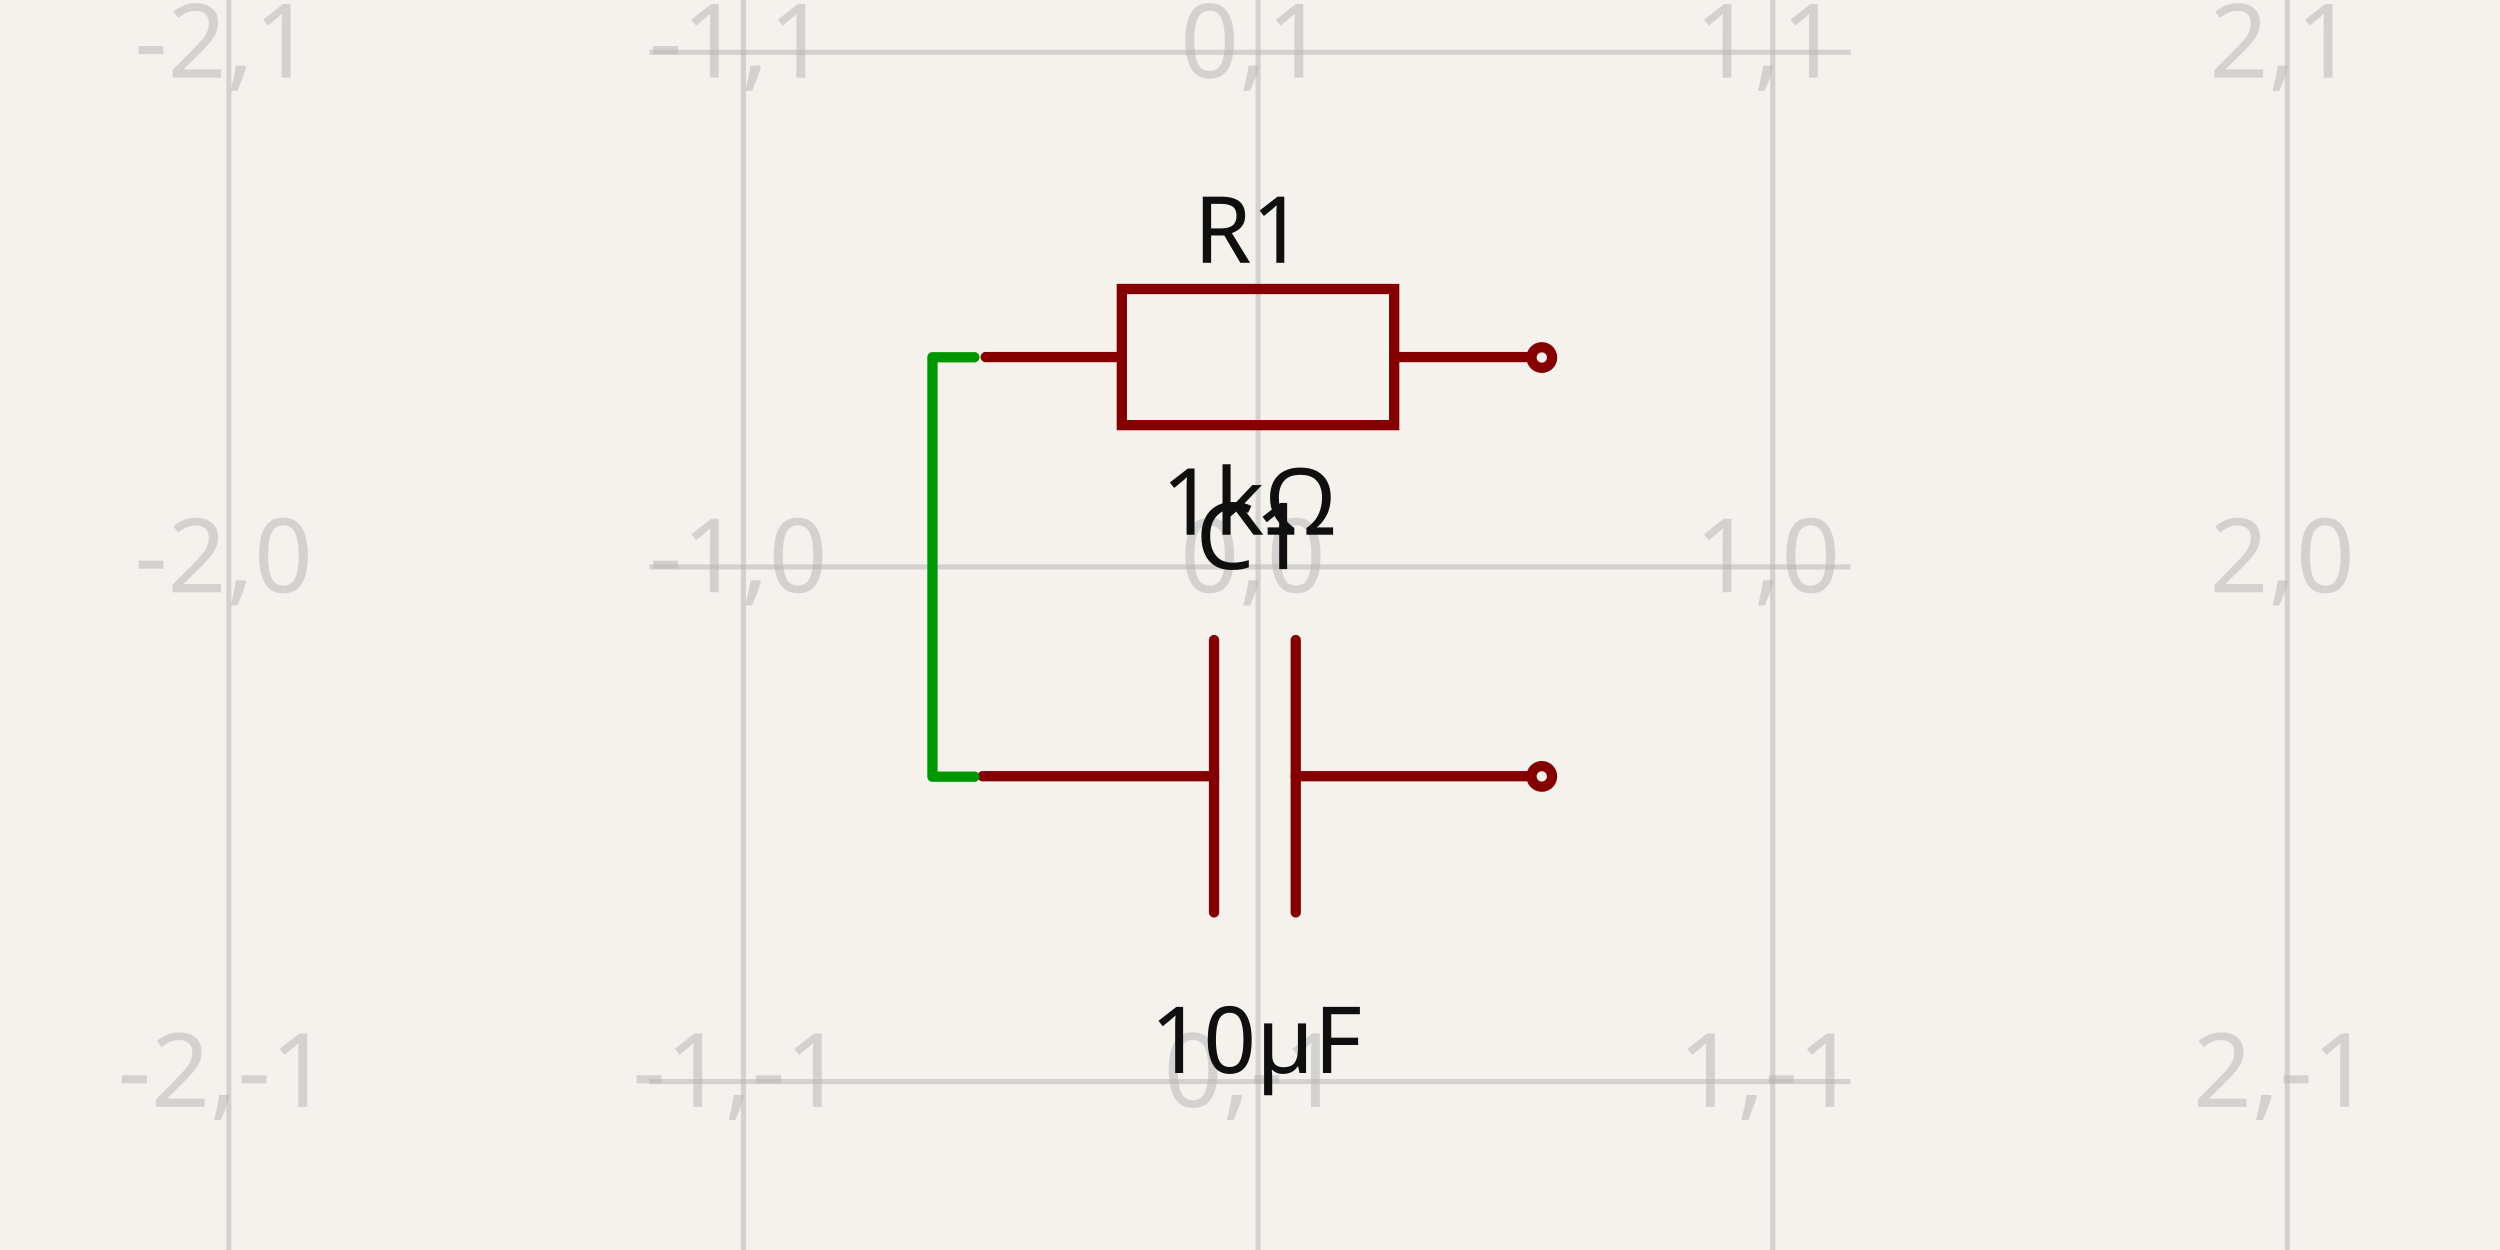
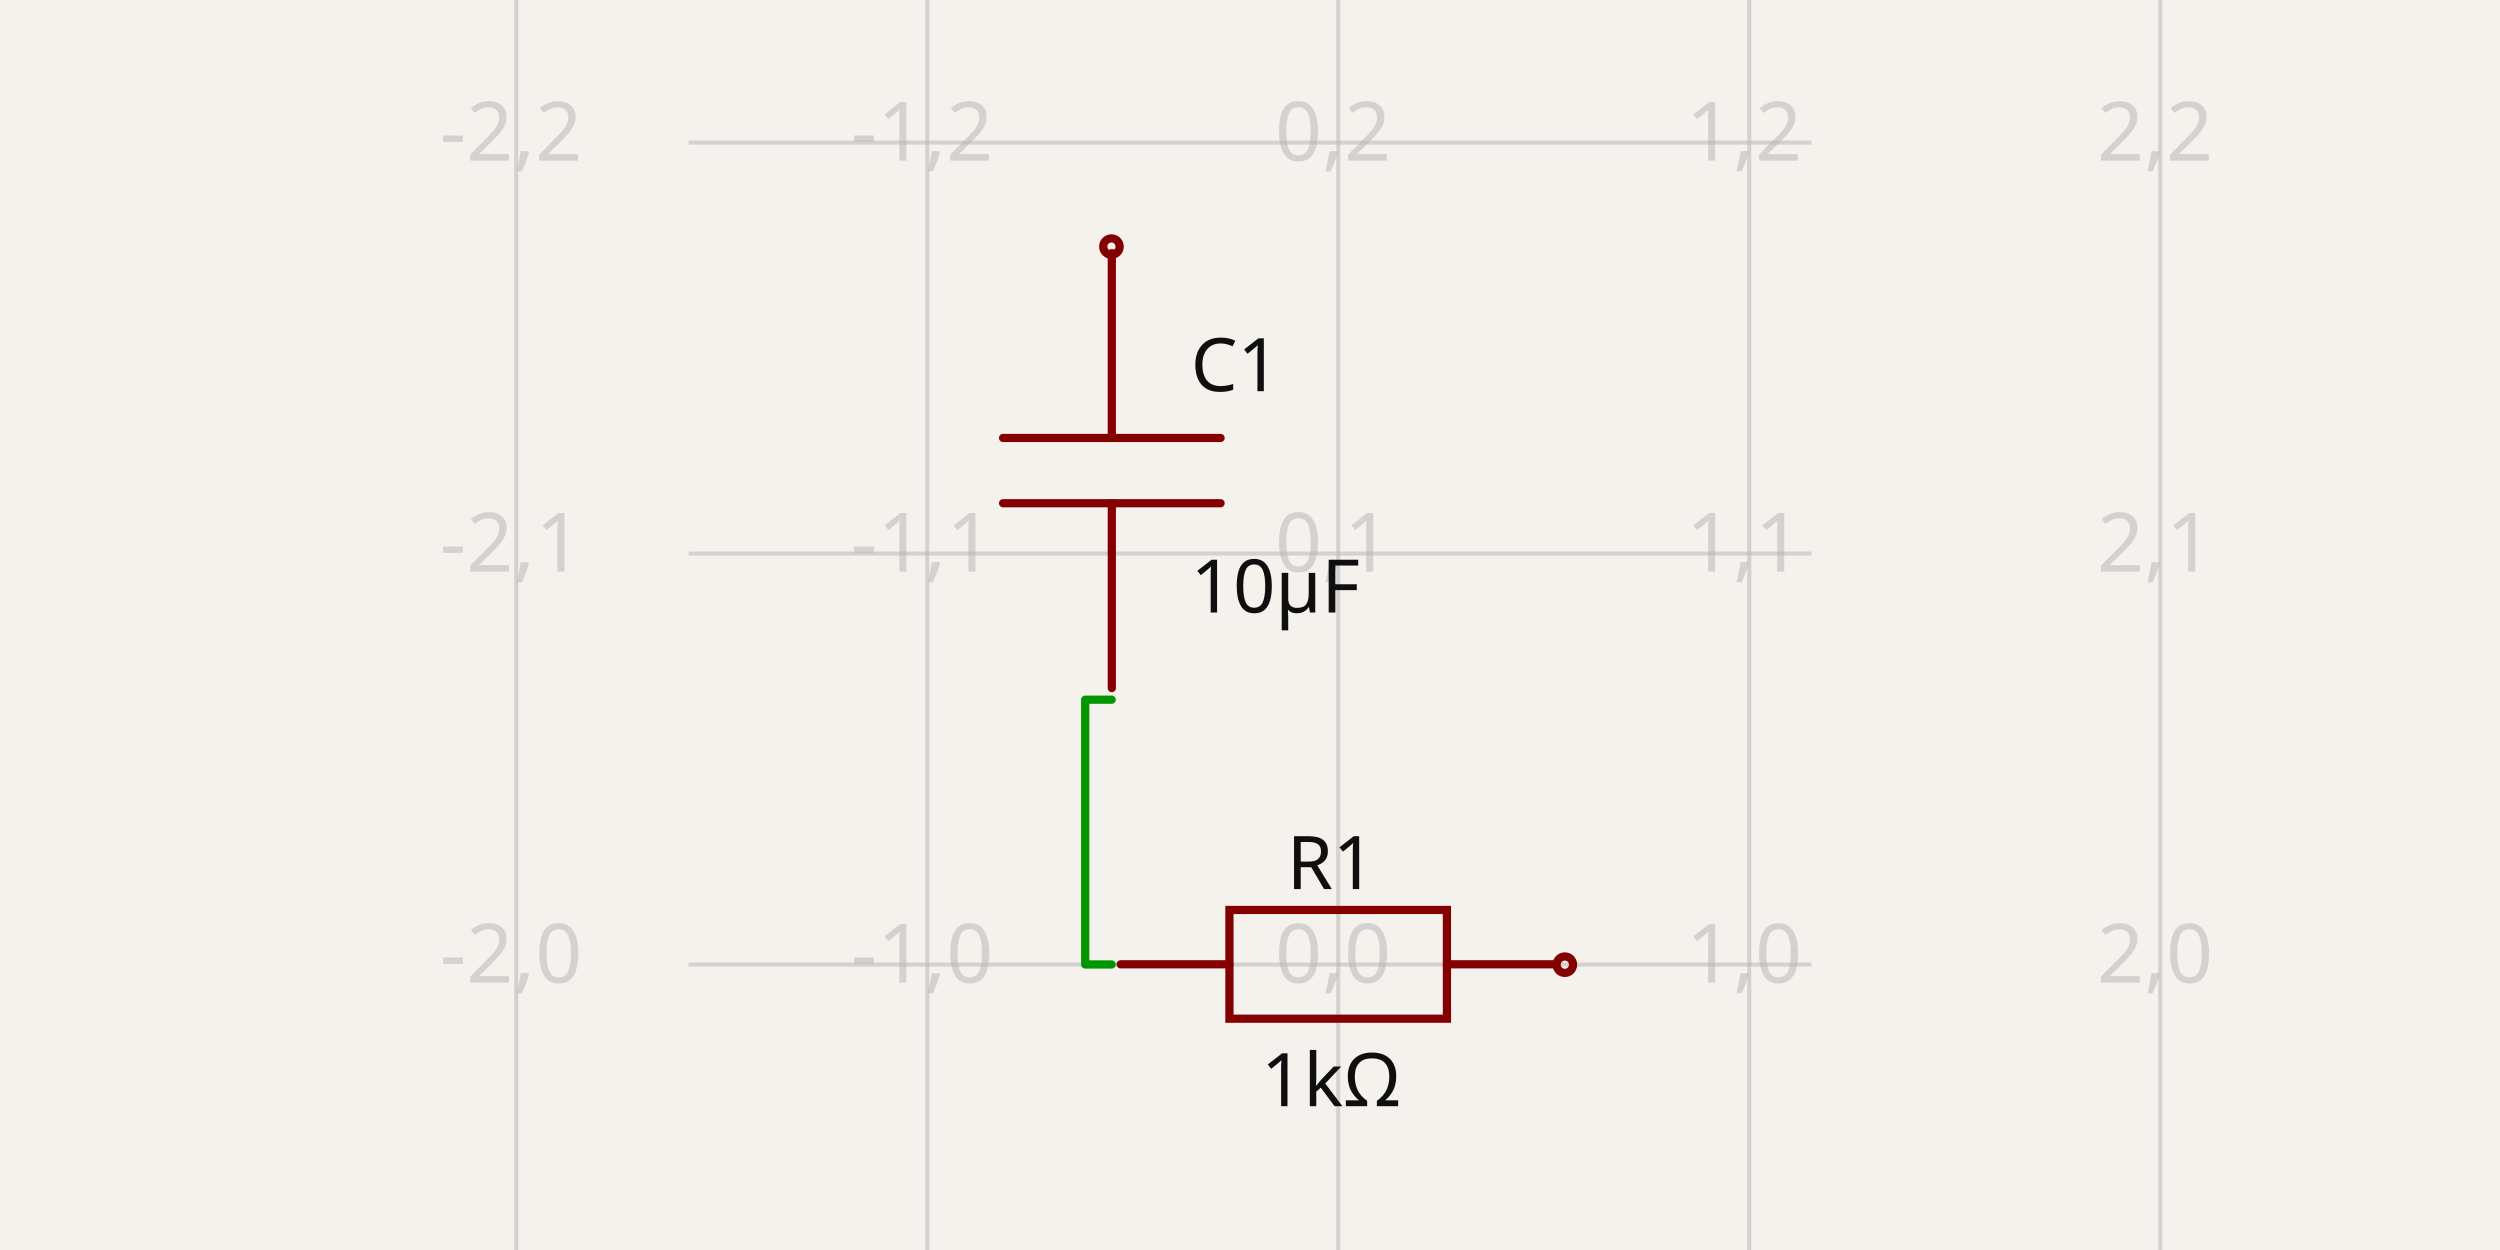
- <svg xmlns="http://www.w3.org/2000/svg" width="1200" height="600" style="background-color: rgb(245, 241, 237)" data-real-to-screen-transform="matrix(247.0225548061,0,0,-247.0225548061,603.8907361601,272.1416237945)" data-software-used-string="@tscircuit/core@0.0.619">
+ <svg xmlns="http://www.w3.org/2000/svg" width="1200" height="600" style="background-color: rgb(245, 241, 237)" data-real-to-screen-transform="matrix(197.2821555364,0,0,-197.2821555364,642.360418366,462.9963516282)" data-software-used-string="@tscircuit/core@0.0.631">
  <style>
              .boundary { fill: rgb(245, 241, 237); }
              .schematic-boundary { fill: none; stroke: #fff; }
              .component { fill: none; stroke: rgb(132, 0, 0); }
              .chip { fill: rgb(255, 255, 194); stroke: rgb(132, 0, 0); }
              .component-pin { fill: none; stroke: rgb(132, 0, 0); }
              .trace:hover {
                filter: invert(1);
              }
              .trace:hover .trace-crossing-outline {
                opacity: 0;
              }
              .trace:hover .trace-junction {
                filter: invert(1);
              }
              .text { font-family: sans-serif; fill: rgb(0, 150, 0); }
              .pin-number { fill: rgb(169, 0, 0); }
              .port-label { fill: rgb(0, 100, 100); }
              .component-name { fill: rgb(0, 100, 100); }
            </style>
  <rect class="boundary" x="0" y="0" width="1200" height="600" />
  <g class="grid">
-     <line x1="109.846" y1="600" x2="109.846" y2="-6.207301339600235e-11" stroke="rgb(181, 181, 181)" stroke-width="2.47" stroke-opacity="0.5" />
-     <line x1="356.868" y1="600" x2="356.868" y2="-6.207301339600235e-11" stroke="rgb(181, 181, 181)" stroke-width="2.47" stroke-opacity="0.5" />
-     <line x1="603.891" y1="600" x2="603.891" y2="-6.207301339600235e-11" stroke="rgb(181, 181, 181)" stroke-width="2.47" stroke-opacity="0.5" />
-     <line x1="850.913" y1="600" x2="850.913" y2="-6.207301339600235e-11" stroke="rgb(181, 181, 181)" stroke-width="2.47" stroke-opacity="0.5" />
-     <line x1="1097.936" y1="600" x2="1097.936" y2="-6.207301339600235e-11" stroke="rgb(181, 181, 181)" stroke-width="2.47" stroke-opacity="0.5" />
-     <line x1="311.714" y1="766.187" x2="888.286" y2="766.187" stroke="rgb(181, 181, 181)" stroke-width="2.47" stroke-opacity="0.5" />
-     <line x1="311.714" y1="519.164" x2="888.286" y2="519.164" stroke="rgb(181, 181, 181)" stroke-width="2.47" stroke-opacity="0.5" />
-     <line x1="311.714" y1="272.142" x2="888.286" y2="272.142" stroke="rgb(181, 181, 181)" stroke-width="2.47" stroke-opacity="0.5" />
-     <line x1="311.714" y1="25.119" x2="888.286" y2="25.119" stroke="rgb(181, 181, 181)" stroke-width="2.47" stroke-opacity="0.5" />
-     <line x1="311.714" y1="-221.903" x2="888.286" y2="-221.903" stroke="rgb(181, 181, 181)" stroke-width="2.47" stroke-opacity="0.5" />
-     <text x="107.346" y="761.187" fill="rgb(181, 181, 181)" font-size="49.405" fill-opacity="0.5" text-anchor="middle" dominant-baseline="middle" font-family="sans-serif">-2,-2</text>
-     <text x="107.346" y="514.164" fill="rgb(181, 181, 181)" font-size="49.405" fill-opacity="0.5" text-anchor="middle" dominant-baseline="middle" font-family="sans-serif">-2,-1</text>
-     <text x="107.346" y="267.142" fill="rgb(181, 181, 181)" font-size="49.405" fill-opacity="0.5" text-anchor="middle" dominant-baseline="middle" font-family="sans-serif">-2,0</text>
-     <text x="107.346" y="20.119" fill="rgb(181, 181, 181)" font-size="49.405" fill-opacity="0.5" text-anchor="middle" dominant-baseline="middle" font-family="sans-serif">-2,1</text>
-     <text x="107.346" y="-226.903" fill="rgb(181, 181, 181)" font-size="49.405" fill-opacity="0.5" text-anchor="middle" dominant-baseline="middle" font-family="sans-serif">-2,2</text>
-     <text x="354.368" y="761.187" fill="rgb(181, 181, 181)" font-size="49.405" fill-opacity="0.5" text-anchor="middle" dominant-baseline="middle" font-family="sans-serif">-1,-2</text>
-     <text x="354.368" y="514.164" fill="rgb(181, 181, 181)" font-size="49.405" fill-opacity="0.5" text-anchor="middle" dominant-baseline="middle" font-family="sans-serif">-1,-1</text>
-     <text x="354.368" y="267.142" fill="rgb(181, 181, 181)" font-size="49.405" fill-opacity="0.5" text-anchor="middle" dominant-baseline="middle" font-family="sans-serif">-1,0</text>
-     <text x="354.368" y="20.119" fill="rgb(181, 181, 181)" font-size="49.405" fill-opacity="0.5" text-anchor="middle" dominant-baseline="middle" font-family="sans-serif">-1,1</text>
-     <text x="354.368" y="-226.903" fill="rgb(181, 181, 181)" font-size="49.405" fill-opacity="0.5" text-anchor="middle" dominant-baseline="middle" font-family="sans-serif">-1,2</text>
-     <text x="601.391" y="761.187" fill="rgb(181, 181, 181)" font-size="49.405" fill-opacity="0.5" text-anchor="middle" dominant-baseline="middle" font-family="sans-serif">0,-2</text>
-     <text x="601.391" y="514.164" fill="rgb(181, 181, 181)" font-size="49.405" fill-opacity="0.5" text-anchor="middle" dominant-baseline="middle" font-family="sans-serif">0,-1</text>
-     <text x="601.391" y="267.142" fill="rgb(181, 181, 181)" font-size="49.405" fill-opacity="0.5" text-anchor="middle" dominant-baseline="middle" font-family="sans-serif">0,0</text>
-     <text x="601.391" y="20.119" fill="rgb(181, 181, 181)" font-size="49.405" fill-opacity="0.5" text-anchor="middle" dominant-baseline="middle" font-family="sans-serif">0,1</text>
-     <text x="601.391" y="-226.903" fill="rgb(181, 181, 181)" font-size="49.405" fill-opacity="0.5" text-anchor="middle" dominant-baseline="middle" font-family="sans-serif">0,2</text>
-     <text x="848.413" y="761.187" fill="rgb(181, 181, 181)" font-size="49.405" fill-opacity="0.5" text-anchor="middle" dominant-baseline="middle" font-family="sans-serif">1,-2</text>
-     <text x="848.413" y="514.164" fill="rgb(181, 181, 181)" font-size="49.405" fill-opacity="0.5" text-anchor="middle" dominant-baseline="middle" font-family="sans-serif">1,-1</text>
-     <text x="848.413" y="267.142" fill="rgb(181, 181, 181)" font-size="49.405" fill-opacity="0.5" text-anchor="middle" dominant-baseline="middle" font-family="sans-serif">1,0</text>
-     <text x="848.413" y="20.119" fill="rgb(181, 181, 181)" font-size="49.405" fill-opacity="0.5" text-anchor="middle" dominant-baseline="middle" font-family="sans-serif">1,1</text>
-     <text x="848.413" y="-226.903" fill="rgb(181, 181, 181)" font-size="49.405" fill-opacity="0.5" text-anchor="middle" dominant-baseline="middle" font-family="sans-serif">1,2</text>
-     <text x="1095.436" y="761.187" fill="rgb(181, 181, 181)" font-size="49.405" fill-opacity="0.5" text-anchor="middle" dominant-baseline="middle" font-family="sans-serif">2,-2</text>
-     <text x="1095.436" y="514.164" fill="rgb(181, 181, 181)" font-size="49.405" fill-opacity="0.5" text-anchor="middle" dominant-baseline="middle" font-family="sans-serif">2,-1</text>
-     <text x="1095.436" y="267.142" fill="rgb(181, 181, 181)" font-size="49.405" fill-opacity="0.5" text-anchor="middle" dominant-baseline="middle" font-family="sans-serif">2,0</text>
-     <text x="1095.436" y="20.119" fill="rgb(181, 181, 181)" font-size="49.405" fill-opacity="0.5" text-anchor="middle" dominant-baseline="middle" font-family="sans-serif">2,1</text>
-     <text x="1095.436" y="-226.903" fill="rgb(181, 181, 181)" font-size="49.405" fill-opacity="0.5" text-anchor="middle" dominant-baseline="middle" font-family="sans-serif">2,2</text>
+     <line x1="247.796" y1="600" x2="247.796" y2="-2.546585164964199e-11" stroke="rgb(181, 181, 181)" stroke-width="1.973" stroke-opacity="0.5" />
+     <line x1="445.078" y1="600" x2="445.078" y2="-2.546585164964199e-11" stroke="rgb(181, 181, 181)" stroke-width="1.973" stroke-opacity="0.5" />
+     <line x1="642.36" y1="600" x2="642.36" y2="-2.546585164964199e-11" stroke="rgb(181, 181, 181)" stroke-width="1.973" stroke-opacity="0.5" />
+     <line x1="839.643" y1="600" x2="839.643" y2="-2.546585164964199e-11" stroke="rgb(181, 181, 181)" stroke-width="1.973" stroke-opacity="0.5" />
+     <line x1="1036.925" y1="600" x2="1036.925" y2="-2.546585164964199e-11" stroke="rgb(181, 181, 181)" stroke-width="1.973" stroke-opacity="0.5" />
+     <line x1="330.51" y1="660.279" x2="869.49" y2="660.279" stroke="rgb(181, 181, 181)" stroke-width="1.973" stroke-opacity="0.5" />
+     <line x1="330.51" y1="462.996" x2="869.49" y2="462.996" stroke="rgb(181, 181, 181)" stroke-width="1.973" stroke-opacity="0.5" />
+     <line x1="330.51" y1="265.714" x2="869.49" y2="265.714" stroke="rgb(181, 181, 181)" stroke-width="1.973" stroke-opacity="0.5" />
+     <line x1="330.51" y1="68.432" x2="869.49" y2="68.432" stroke="rgb(181, 181, 181)" stroke-width="1.973" stroke-opacity="0.5" />
+     <line x1="330.51" y1="-128.85" x2="869.49" y2="-128.85" stroke="rgb(181, 181, 181)" stroke-width="1.973" stroke-opacity="0.5" />
+     <text x="245.296" y="655.279" fill="rgb(181, 181, 181)" font-size="39.456" fill-opacity="0.5" text-anchor="middle" dominant-baseline="middle" font-family="sans-serif">-2,-1</text>
+     <text x="245.296" y="457.996" fill="rgb(181, 181, 181)" font-size="39.456" fill-opacity="0.5" text-anchor="middle" dominant-baseline="middle" font-family="sans-serif">-2,0</text>
+     <text x="245.296" y="260.714" fill="rgb(181, 181, 181)" font-size="39.456" fill-opacity="0.5" text-anchor="middle" dominant-baseline="middle" font-family="sans-serif">-2,1</text>
+     <text x="245.296" y="63.432" fill="rgb(181, 181, 181)" font-size="39.456" fill-opacity="0.5" text-anchor="middle" dominant-baseline="middle" font-family="sans-serif">-2,2</text>
+     <text x="245.296" y="-133.85" fill="rgb(181, 181, 181)" font-size="39.456" fill-opacity="0.5" text-anchor="middle" dominant-baseline="middle" font-family="sans-serif">-2,3</text>
+     <text x="442.578" y="655.279" fill="rgb(181, 181, 181)" font-size="39.456" fill-opacity="0.5" text-anchor="middle" dominant-baseline="middle" font-family="sans-serif">-1,-1</text>
+     <text x="442.578" y="457.996" fill="rgb(181, 181, 181)" font-size="39.456" fill-opacity="0.5" text-anchor="middle" dominant-baseline="middle" font-family="sans-serif">-1,0</text>
+     <text x="442.578" y="260.714" fill="rgb(181, 181, 181)" font-size="39.456" fill-opacity="0.5" text-anchor="middle" dominant-baseline="middle" font-family="sans-serif">-1,1</text>
+     <text x="442.578" y="63.432" fill="rgb(181, 181, 181)" font-size="39.456" fill-opacity="0.5" text-anchor="middle" dominant-baseline="middle" font-family="sans-serif">-1,2</text>
+     <text x="442.578" y="-133.85" fill="rgb(181, 181, 181)" font-size="39.456" fill-opacity="0.5" text-anchor="middle" dominant-baseline="middle" font-family="sans-serif">-1,3</text>
+     <text x="639.86" y="655.279" fill="rgb(181, 181, 181)" font-size="39.456" fill-opacity="0.5" text-anchor="middle" dominant-baseline="middle" font-family="sans-serif">0,-1</text>
+     <text x="639.86" y="457.996" fill="rgb(181, 181, 181)" font-size="39.456" fill-opacity="0.5" text-anchor="middle" dominant-baseline="middle" font-family="sans-serif">0,0</text>
+     <text x="639.86" y="260.714" fill="rgb(181, 181, 181)" font-size="39.456" fill-opacity="0.5" text-anchor="middle" dominant-baseline="middle" font-family="sans-serif">0,1</text>
+     <text x="639.86" y="63.432" fill="rgb(181, 181, 181)" font-size="39.456" fill-opacity="0.5" text-anchor="middle" dominant-baseline="middle" font-family="sans-serif">0,2</text>
+     <text x="639.86" y="-133.85" fill="rgb(181, 181, 181)" font-size="39.456" fill-opacity="0.5" text-anchor="middle" dominant-baseline="middle" font-family="sans-serif">0,3</text>
+     <text x="837.143" y="655.279" fill="rgb(181, 181, 181)" font-size="39.456" fill-opacity="0.5" text-anchor="middle" dominant-baseline="middle" font-family="sans-serif">1,-1</text>
+     <text x="837.143" y="457.996" fill="rgb(181, 181, 181)" font-size="39.456" fill-opacity="0.5" text-anchor="middle" dominant-baseline="middle" font-family="sans-serif">1,0</text>
+     <text x="837.143" y="260.714" fill="rgb(181, 181, 181)" font-size="39.456" fill-opacity="0.5" text-anchor="middle" dominant-baseline="middle" font-family="sans-serif">1,1</text>
+     <text x="837.143" y="63.432" fill="rgb(181, 181, 181)" font-size="39.456" fill-opacity="0.5" text-anchor="middle" dominant-baseline="middle" font-family="sans-serif">1,2</text>
+     <text x="837.143" y="-133.85" fill="rgb(181, 181, 181)" font-size="39.456" fill-opacity="0.5" text-anchor="middle" dominant-baseline="middle" font-family="sans-serif">1,3</text>
+     <text x="1034.425" y="655.279" fill="rgb(181, 181, 181)" font-size="39.456" fill-opacity="0.5" text-anchor="middle" dominant-baseline="middle" font-family="sans-serif">2,-1</text>
+     <text x="1034.425" y="457.996" fill="rgb(181, 181, 181)" font-size="39.456" fill-opacity="0.5" text-anchor="middle" dominant-baseline="middle" font-family="sans-serif">2,0</text>
+     <text x="1034.425" y="260.714" fill="rgb(181, 181, 181)" font-size="39.456" fill-opacity="0.5" text-anchor="middle" dominant-baseline="middle" font-family="sans-serif">2,1</text>
+     <text x="1034.425" y="63.432" fill="rgb(181, 181, 181)" font-size="39.456" fill-opacity="0.5" text-anchor="middle" dominant-baseline="middle" font-family="sans-serif">2,2</text>
+     <text x="1034.425" y="-133.85" fill="rgb(181, 181, 181)" font-size="39.456" fill-opacity="0.5" text-anchor="middle" dominant-baseline="middle" font-family="sans-serif">2,3</text>
  </g>
  <g data-circuit-json-type="schematic_component" data-schematic-component-id="schematic_component_0">
-     <rect class="component-overlay" x="473.129" y="138.712" width="261.432" height="65.358" fill="transparent" />
-     <path d="M 473.129 171.391 L 538.487 171.391" stroke="rgb(132, 0, 0)" fill="none" stroke-width="4.94px" stroke-linecap="round" />
-     <path d="M 669.203 171.391 L 734.561 171.391" stroke="rgb(132, 0, 0)" fill="none" stroke-width="4.94px" stroke-linecap="round" />
-     <path d="M 603.845 138.712 L 669.203 138.712 L 669.203 204.07 L 538.487 204.07 L 538.487 138.712 L 603.845 138.712" stroke="rgb(132, 0, 0)" fill="none" stroke-width="4.94px" stroke-linecap="round" />
-     <text x="599.568" y="126.139" fill="rgb(15, 15, 15)" font-family="sans-serif" text-anchor="middle" dominant-baseline="auto" font-size="44.464px">R1</text>
-     <text x="599.568" y="222.156" fill="rgb(15, 15, 15)" font-family="sans-serif" text-anchor="middle" dominant-baseline="hanging" font-size="44.464px">1kΩ</text>
-     <circle cx="740.072" cy="171.614" r="4.94px" stroke-width="4.94px" fill="none" stroke="rgb(132, 0, 0)" />
+     <rect class="component-overlay" x="537.929" y="436.773" width="208.79" height="52.198" fill="transparent" />
+     <path d="M 537.929 462.872 L 590.127 462.872" stroke="rgb(132, 0, 0)" fill="none" stroke-width="3.946px" stroke-linecap="round" />
+     <path d="M 694.522 462.872 L 746.719 462.872" stroke="rgb(132, 0, 0)" fill="none" stroke-width="3.946px" stroke-linecap="round" />
+     <path d="M 642.324 436.773 L 694.522 436.773 L 694.522 488.971 L 590.126 488.971 L 590.126 436.773 L 642.324 436.773" stroke="rgb(132, 0, 0)" fill="none" stroke-width="3.946px" stroke-linecap="round" />
+     <text x="638.908" y="426.738" fill="rgb(15, 15, 15)" font-family="sans-serif" text-anchor="middle" dominant-baseline="auto" font-size="35.511px">R1</text>
+     <text x="638.908" y="503.41" fill="rgb(15, 15, 15)" font-family="sans-serif" text-anchor="middle" dominant-baseline="hanging" font-size="35.511px">1kΩ</text>
+     <circle cx="751.12" cy="463.05" r="3.946px" stroke-width="3.946px" fill="none" stroke="rgb(132, 0, 0)" />
  </g>
  <g data-circuit-json-type="schematic_component" data-schematic-component-id="schematic_component_1">
-     <rect class="component-overlay" x="471.636" y="307.224" width="261.432" height="130.716" fill="transparent" />
-     <path d="M 733.068 372.582 L 621.959 372.582" stroke="rgb(132, 0, 0)" fill="none" stroke-width="4.94px" stroke-linecap="round" />
-     <path d="M 582.745 372.582 L 471.636 372.582" stroke="rgb(132, 0, 0)" fill="none" stroke-width="4.94px" stroke-linecap="round" />
-     <path d="M 621.959 307.224 L 621.959 437.94" stroke="rgb(132, 0, 0)" fill="none" stroke-width="4.94px" stroke-linecap="round" />
-     <path d="M 582.745 307.224 L 582.745 437.94" stroke="rgb(132, 0, 0)" fill="none" stroke-width="4.94px" stroke-linecap="round" />
-     <text x="600.713" y="273.152" fill="rgb(15, 15, 15)" font-family="sans-serif" text-anchor="middle" dominant-baseline="auto" font-size="44.464px">C1</text>
-     <text x="602.94" y="480.55" fill="rgb(15, 15, 15)" font-family="sans-serif" text-anchor="middle" dominant-baseline="hanging" font-size="44.464px">10µF</text>
-     <circle cx="740.052" cy="372.67" r="4.94px" stroke-width="4.94px" fill="none" stroke="rgb(132, 0, 0)" />
+     <rect class="component-overlay" x="481.473" y="121.489" width="104.395" height="208.79" fill="transparent" />
+     <path d="M 533.671 330.279 L 533.671 241.543" stroke="rgb(132, 0, 0)" fill="none" stroke-width="3.946px" stroke-linecap="round" />
+     <path d="M 533.671 210.225 L 533.671 121.489" stroke="rgb(132, 0, 0)" fill="none" stroke-width="3.946px" stroke-linecap="round" />
+     <path d="M 585.868 241.543 L 481.473 241.543" stroke="rgb(132, 0, 0)" fill="none" stroke-width="3.946px" stroke-linecap="round" />
+     <path d="M 585.868 210.225 L 481.473 210.225" stroke="rgb(132, 0, 0)" fill="none" stroke-width="3.946px" stroke-linecap="round" />
+     <text x="571.583" y="187.762" fill="rgb(15, 15, 15)" font-family="sans-serif" text-anchor="start" dominant-baseline="auto" font-size="35.511px">C1</text>
+     <text x="571.583" y="266.464" fill="rgb(15, 15, 15)" font-family="sans-serif" text-anchor="start" dominant-baseline="hanging" font-size="35.511px">10µF</text>
+     <circle cx="533.493" cy="118.369" r="3.946px" stroke-width="3.946px" fill="none" stroke="rgb(132, 0, 0)" />
  </g>
  <g class="trace" data-circuit-json-type="schematic_trace" data-schematic-trace-id="schematic_trace_0">
-     <path d="M 467.709 171.479 L 447.577 171.479 L 447.577 372.805 L 467.73 372.805" class="trace-invisible-hover-outline" stroke="rgb(0, 150, 0)" fill="none" stroke-width="39.524px" stroke-linecap="round" opacity="0" stroke-linejoin="round" />
-     <path d="M 467.709 171.479 L 447.577 171.479 L 447.577 372.805 L 467.73 372.805" stroke="rgb(0, 150, 0)" fill="none" stroke-width="4.94px" stroke-linecap="round" stroke-linejoin="round" />
+     <path d="M 533.601 462.942 L 520.892 462.942 L 520.892 335.857 L 533.601 335.857" class="trace-invisible-hover-outline" stroke="rgb(0, 150, 0)" fill="none" stroke-width="31.565px" stroke-linecap="round" opacity="0" stroke-linejoin="round" />
+     <path d="M 533.601 462.942 L 520.892 462.942 L 520.892 335.857 L 533.601 335.857" stroke="rgb(0, 150, 0)" fill="none" stroke-width="3.946px" stroke-linecap="round" stroke-linejoin="round" />
  </g>
  <g class="schematic-port-hover" data-schematic-port-id="source_port_0">
-     <circle cx="467.709" cy="171.479" r="9.881" fill="red" opacity="0" />
+     <circle cx="533.601" cy="462.942" r="7.891" fill="red" opacity="0" />
  </g>
  <g class="schematic-port-hover" data-schematic-port-id="source_port_1">
-     <circle cx="740.072" cy="171.614" r="9.881" fill="red" opacity="0" />
+     <circle cx="751.12" cy="463.05" r="7.891" fill="red" opacity="0" />
  </g>
  <g class="schematic-port-hover" data-schematic-port-id="source_port_2">
-     <circle cx="467.73" cy="372.805" r="9.881" fill="red" opacity="0" />
+     <circle cx="533.601" cy="335.857" r="7.891" fill="red" opacity="0" />
  </g>
  <g class="schematic-port-hover" data-schematic-port-id="source_port_3">
-     <circle cx="740.052" cy="372.67" r="9.881" fill="red" opacity="0" />
+     <circle cx="533.493" cy="118.369" r="7.891" fill="red" opacity="0" />
  </g>
</svg>
